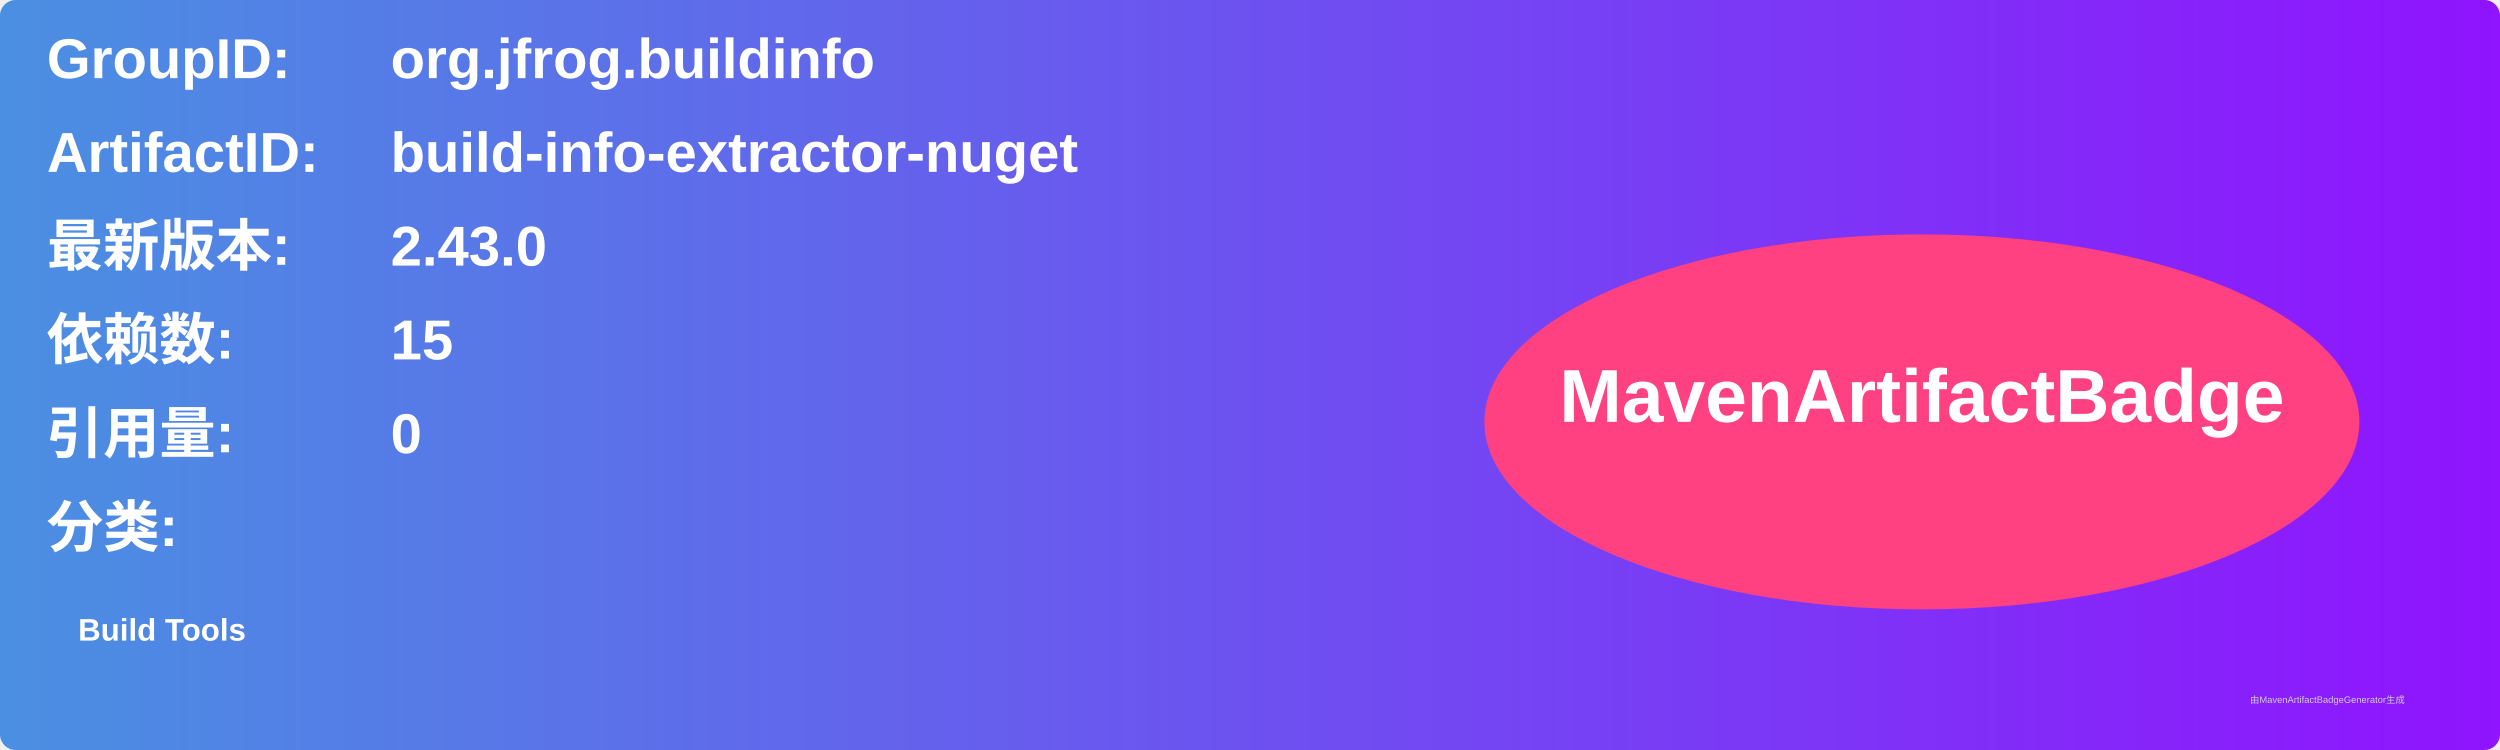
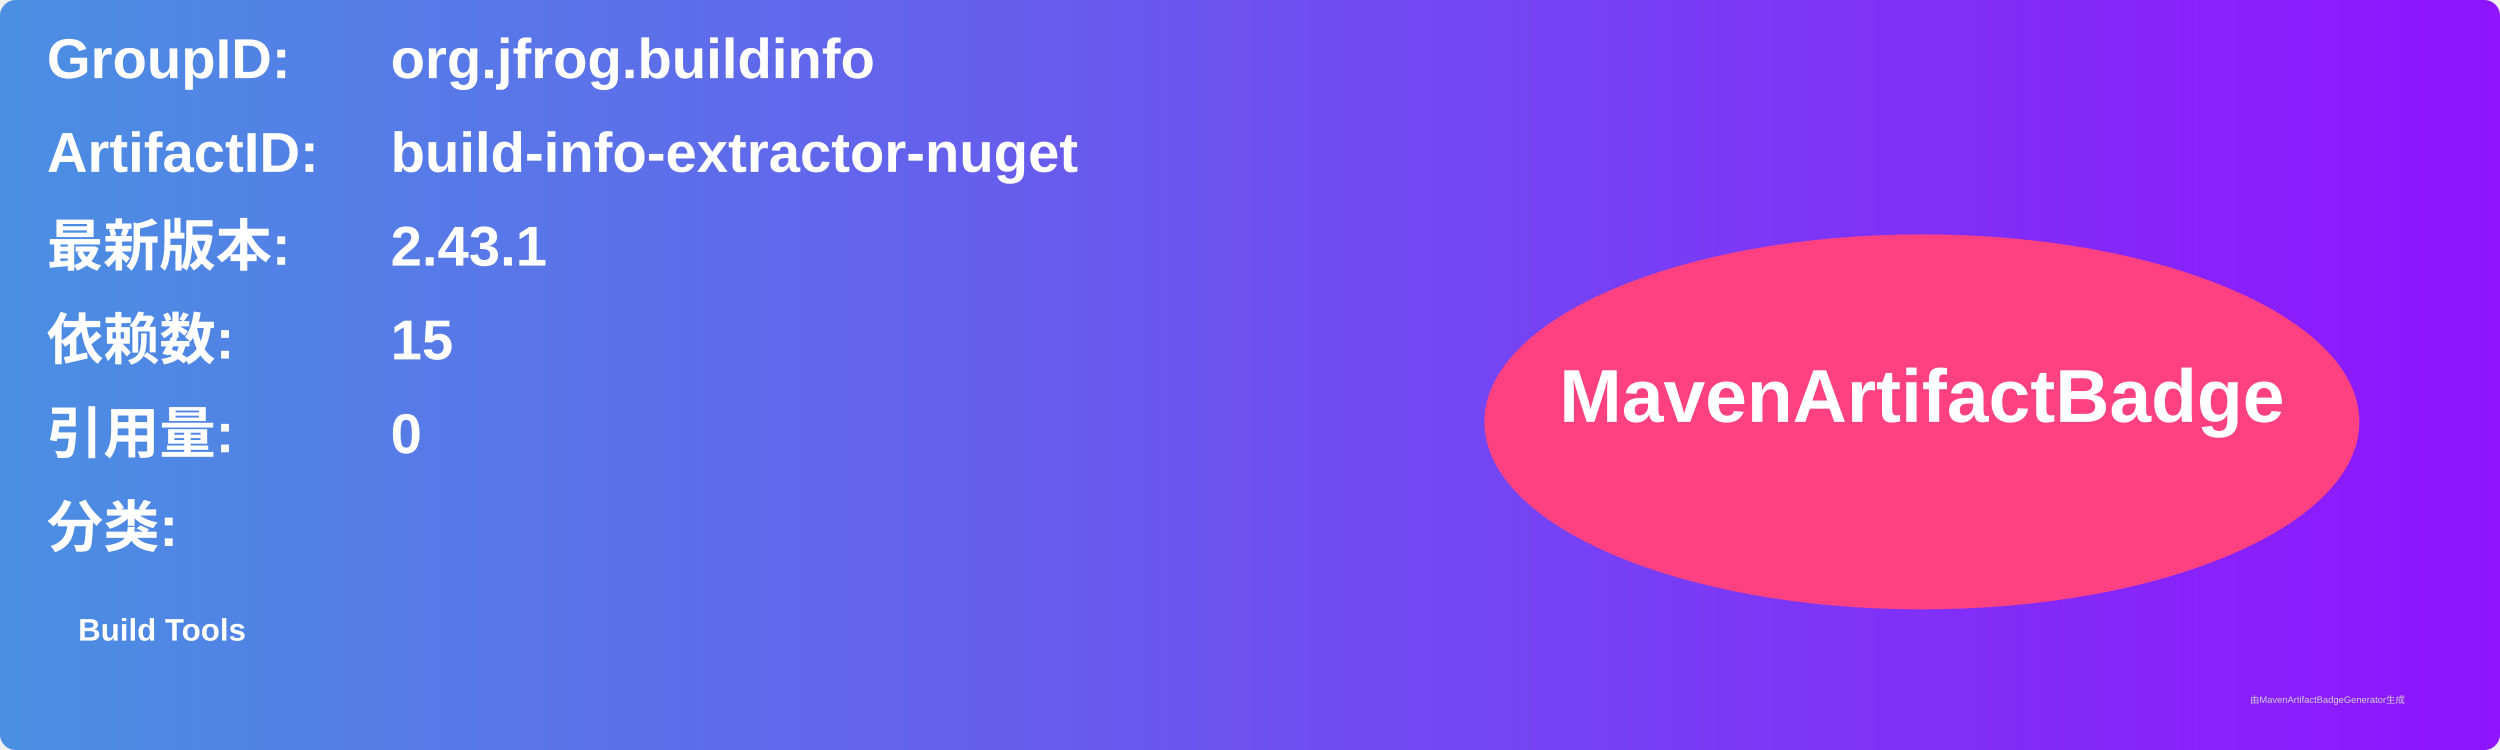
<svg xmlns="http://www.w3.org/2000/svg" width="800" height="240" viewBox="0 0 800 240">
  <linearGradient id="grad" x1="0%" y1="0%" x2="100%" y2="0%">
    <stop offset="0%" stop-color="#4a90e2" />
    <stop offset="100%" stop-color="#9013fe" />
  </linearGradient>
  <rect width="100%" height="100%" rx="5" ry="5" fill="url(#grad)" />
  <g transform="translate(15, 15)">
    <text x="0" y="10" font-family="Arial" font-size="18" fill="white" font-weight="bold" width="260">GroupID:</text>
    <text x="110" y="10" font-family="Arial" font-size="18" fill="white" font-weight="bold" width="460">org.jfrog.buildinfo</text>
    <text x="0" y="40" font-family="Arial" font-size="18" fill="white" font-weight="bold" width="260">ArtifactID:</text>
    <text x="110" y="40" font-family="Arial" font-size="18" fill="white" font-weight="bold" width="460">build-info-extractor-nuget</text>
    <text x="0" y="70" font-family="Arial" font-size="18" fill="white" font-weight="bold">最新版本:</text>
    <text x="110" y="70" font-family="Arial" font-size="18" fill="white" font-weight="bold">
-       <tspan font-weight="bold">2.43.0</tspan>
+       <tspan font-weight="bold">2.43.1</tspan>
    </text>
    <text x="0" y="100" font-family="Arial" font-size="18" fill="white" font-weight="bold">依赖数: </text>
    <text x="110" y="100" font-family="Arial" font-size="18" fill="white">
      <tspan font-weight="bold">15</tspan>
    </text>
    <text x="0" y="130" font-family="Arial" font-size="18" fill="white" font-weight="bold">引用量: </text>
    <text x="110" y="130" font-family="Arial" font-size="18" fill="white">
      <tspan font-weight="bold">0</tspan>
    </text>
    <text x="0" y="160" font-family="Arial" font-size="18" fill="white" font-weight="bold">分类:</text>
    <text x="10" y="190" font-family="Arial" font-size="10" fill="white">
      <tspan font-weight="bold">Build Tools</tspan>
    </text>
    <ellipse cx="600" cy="120" rx="140" ry="60" fill="#ff4081" />
    <text x="600" y="120" text-anchor="middle" font-family="Arial" font-size="24" fill="white" font-weight="bold">MavenArtifactBadge</text>
  </g>
  <text x="720" y="225" font-family="Arial" font-size="3" fill="#d0d0d0">由MavenArtifactBadgeGenerator生成</text>
</svg>
